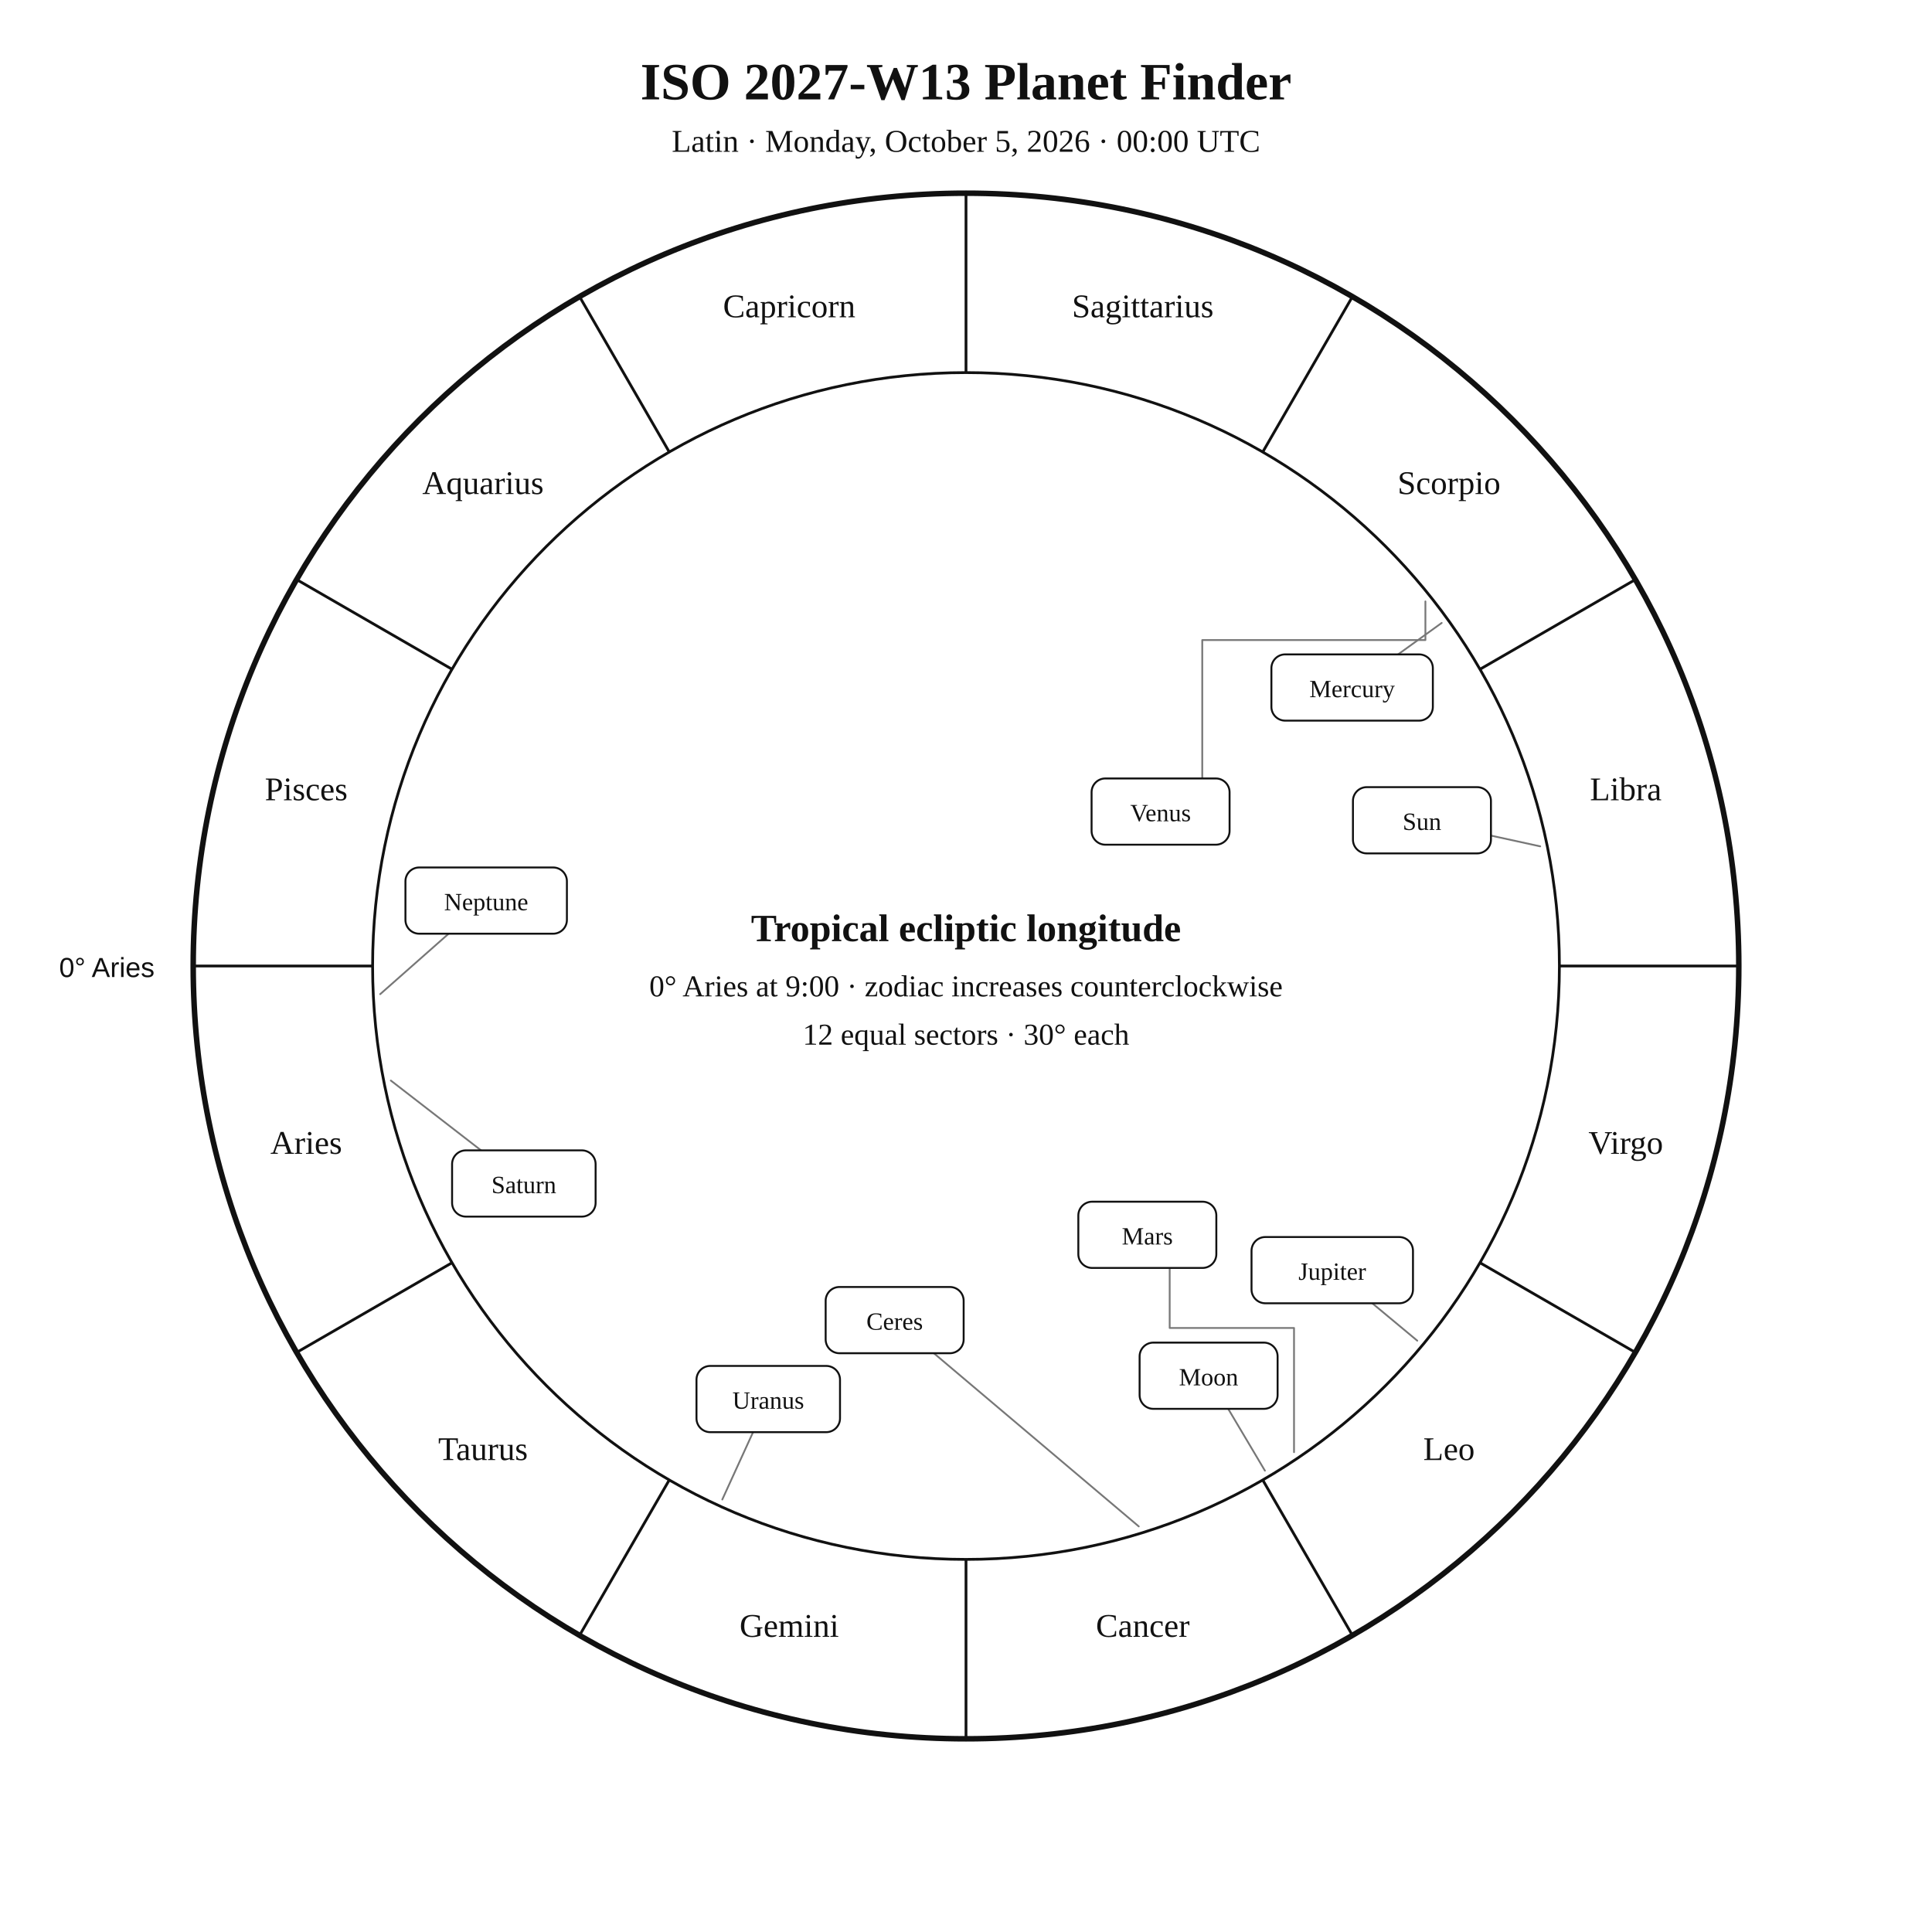
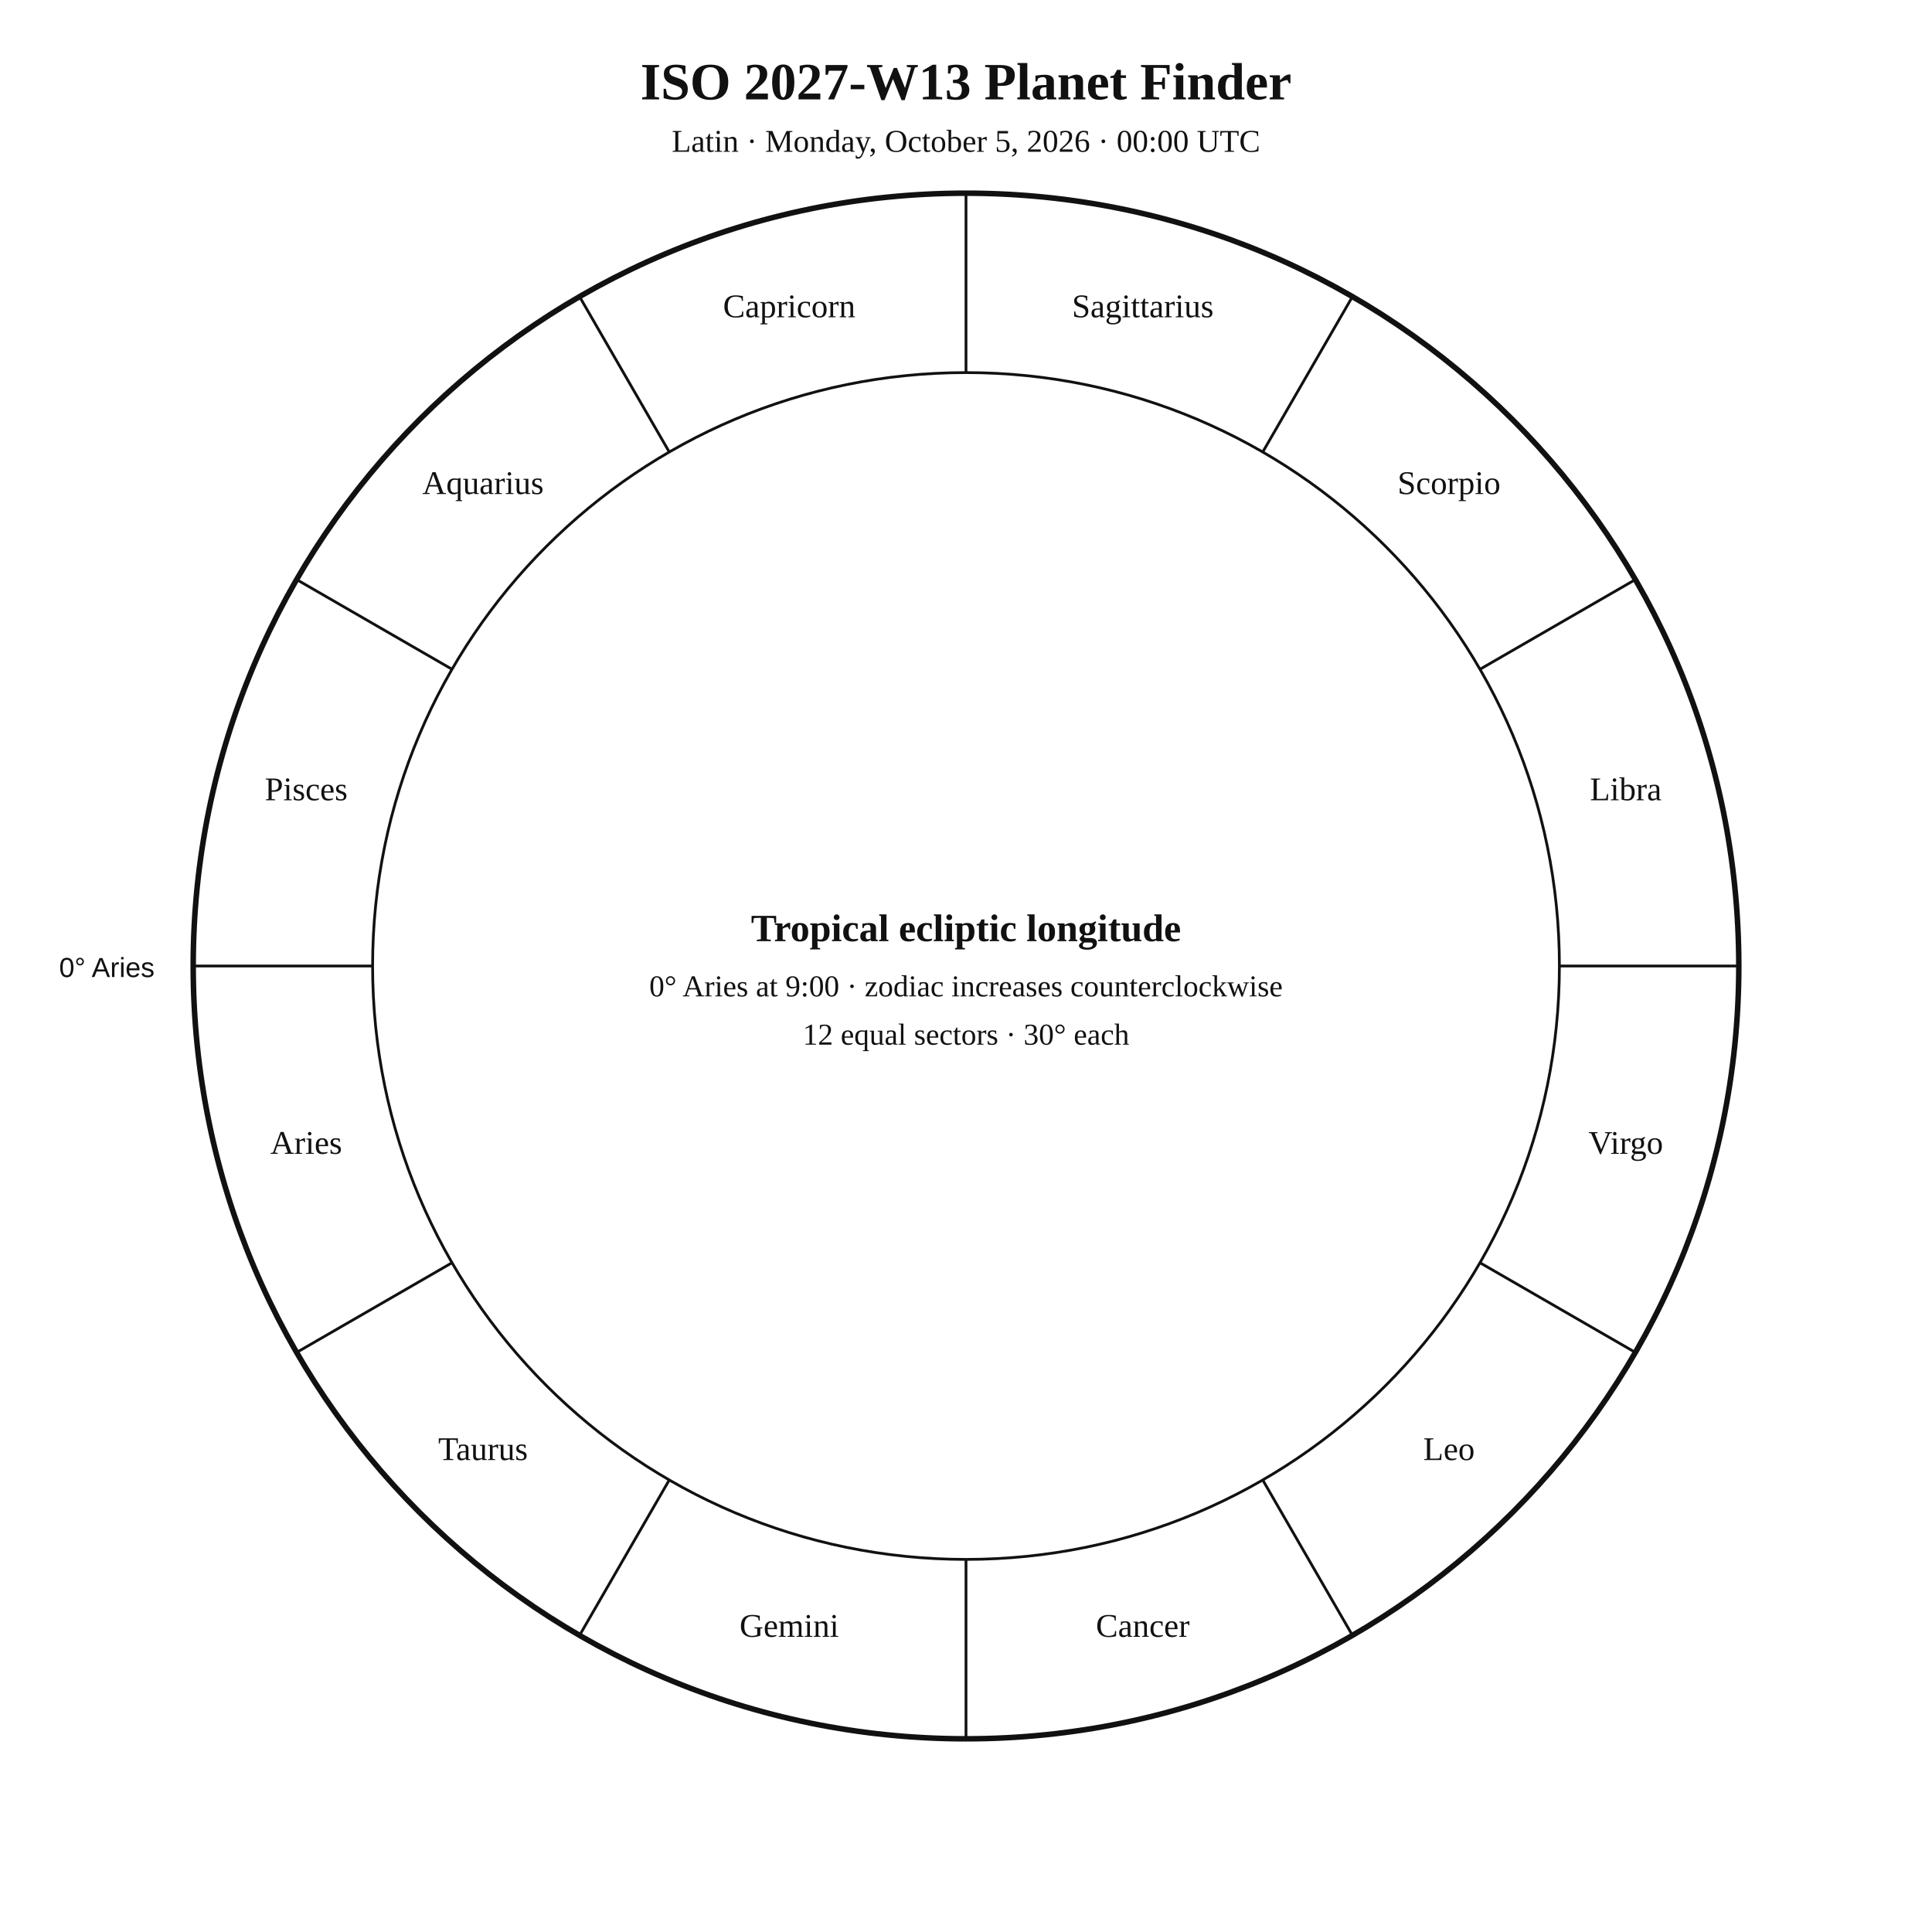
<svg xmlns="http://www.w3.org/2000/svg" width="1400" height="1400" viewBox="0 0 1400 1400">
  <rect width="100%" height="100%" fill="white" />
  <style>text{font-family:Georgia,"Times New Roman",serif;fill:#111 !important;color:#111 !important;-webkit-text-fill-color:#111 !important}.sans{font-family:Arial,Helvetica,sans-serif}</style>
  <text x="700" y="72" text-anchor="middle" font-size="38" font-weight="700">ISO 2027-W13 Planet Finder</text>
  <text x="700" y="110" text-anchor="middle" font-size="23">Latin · Monday, October 5, 2026 · 00:00 UTC</text>
  <circle cx="700" cy="700" r="560" fill="none" stroke="#111" stroke-width="4" />
  <circle cx="700" cy="700" r="430" fill="none" stroke="#111" stroke-width="2" />
  <line x1="270.0" y1="700.0" x2="140.0" y2="700.0" stroke="#111" stroke-width="2" />
  <line x1="327.6" y1="915.0" x2="215.0" y2="980.0" stroke="#111" stroke-width="2" />
  <line x1="485.0" y1="1072.4" x2="420.0" y2="1185.0" stroke="#111" stroke-width="2" />
  <line x1="700.0" y1="1130.0" x2="700.0" y2="1260.0" stroke="#111" stroke-width="2" />
  <line x1="915.0" y1="1072.4" x2="980.0" y2="1185.0" stroke="#111" stroke-width="2" />
  <line x1="1072.4" y1="915.0" x2="1185.0" y2="980.0" stroke="#111" stroke-width="2" />
  <line x1="1130.0" y1="700.0" x2="1260.0" y2="700.0" stroke="#111" stroke-width="2" />
  <line x1="1072.4" y1="485.0" x2="1185.0" y2="420.0" stroke="#111" stroke-width="2" />
  <line x1="915.0" y1="327.6" x2="980.0" y2="215.0" stroke="#111" stroke-width="2" />
  <line x1="700.0" y1="270.0" x2="700.0" y2="140.0" stroke="#111" stroke-width="2" />
  <line x1="485.0" y1="327.6" x2="420.0" y2="215.0" stroke="#111" stroke-width="2" />
  <line x1="327.6" y1="485.0" x2="215.0" y2="420.0" stroke="#111" stroke-width="2" />
  <text x="221.9" y="836.1" text-anchor="middle" font-size="24">Aries</text>
  <text x="350" y="1058" text-anchor="middle" font-size="24">Taurus</text>
  <text x="571.9" y="1186.1" text-anchor="middle" font-size="24">Gemini</text>
  <text x="828.1" y="1186.1" text-anchor="middle" font-size="24">Cancer</text>
  <text x="1050" y="1058" text-anchor="middle" font-size="24">Leo</text>
  <text x="1178.1" y="836.1" text-anchor="middle" font-size="24">Virgo</text>
  <text x="1178.1" y="579.9" text-anchor="middle" font-size="24">Libra</text>
  <text x="1050" y="358" text-anchor="middle" font-size="24">Scorpio</text>
  <text x="828.1" y="229.9" text-anchor="middle" font-size="24">Sagittarius</text>
  <text x="571.9" y="229.9" text-anchor="middle" font-size="24">Capricorn</text>
  <text x="350" y="358" text-anchor="middle" font-size="24">Aquarius</text>
  <text x="221.9" y="579.9" text-anchor="middle" font-size="24">Pisces</text>
  <text x="112" y="708" text-anchor="end" font-size="20" class="sans">0° Aries</text>
-   <g fill="none" stroke="#777" stroke-width="1.3" stroke-linecap="round" stroke-linejoin="round">
-     <polyline points="1116.1,613.3 1080.4,605.5" />
-     <polyline points="916.6,1065.7 890,1020.9" />
-     <polyline points="1044.7,451.4 1013.1,474.2" />
-     <polyline points="1032.9,435.8 1032.9,463.8 871.2,463.8 871.2,564.1" />
-     <polyline points="937.7,1052.3 937.7,962.3 847.6,962.3 847.6,918.8" />
-     <polyline points="1027,971.5 994.4,944.4" />
-     <polyline points="283.2,783 348.6,833.6" />
-     <polyline points="523.4,1086.6 545.7,1037.8" />
-     <polyline points="275.5,720.4 325.1,676.6" />
-     <polyline points="825.2,1106.1 676.7,980.6" />
-   </g>
-   <g fill="white" stroke="#111" stroke-width="1.4">
-     <rect x="980.4" y="570.4" width="100" height="48" rx="10" />
-     <rect x="825.8" y="972.9" width="100" height="48" rx="10" />
-     <rect x="921.3" y="474.2" width="117" height="48" rx="10" />
-     <rect x="791" y="564.1" width="100" height="48" rx="10" />
-     <rect x="781.4" y="870.8" width="100" height="48" rx="10" />
-     <rect x="906.9" y="896.4" width="117" height="48" rx="10" />
-     <rect x="327.6" y="833.6" width="104" height="48" rx="10" />
-     <rect x="504.7" y="989.8" width="104" height="48" rx="10" />
-     <rect x="293.8" y="628.6" width="117" height="48" rx="10" />
-     <rect x="598.3" y="932.6" width="100" height="48" rx="10" />
-   </g>
-   <g font-size="18" text-anchor="middle">
-     <text x="1030.4" y="601.4">Sun</text>
-     <text x="875.8" y="1003.9">Moon</text>
-     <text x="979.8" y="505.2">Mercury</text>
-     <text x="841" y="595.1">Venus</text>
-     <text x="831.4" y="901.8">Mars</text>
-     <text x="965.4" y="927.4">Jupiter</text>
-     <text x="379.6" y="864.6">Saturn</text>
-     <text x="556.7" y="1020.8">Uranus</text>
-     <text x="352.3" y="659.6">Neptune</text>
-     <text x="648.3" y="963.6">Ceres</text>
-   </g>
  <text x="700" y="682" text-anchor="middle" font-size="28" font-weight="700">Tropical ecliptic longitude</text>
  <text x="700" y="722" text-anchor="middle" font-size="22">0° Aries at 9:00 · zodiac increases counterclockwise</text>
  <text x="700" y="757" text-anchor="middle" font-size="22">12 equal sectors · 30° each</text>
</svg>
